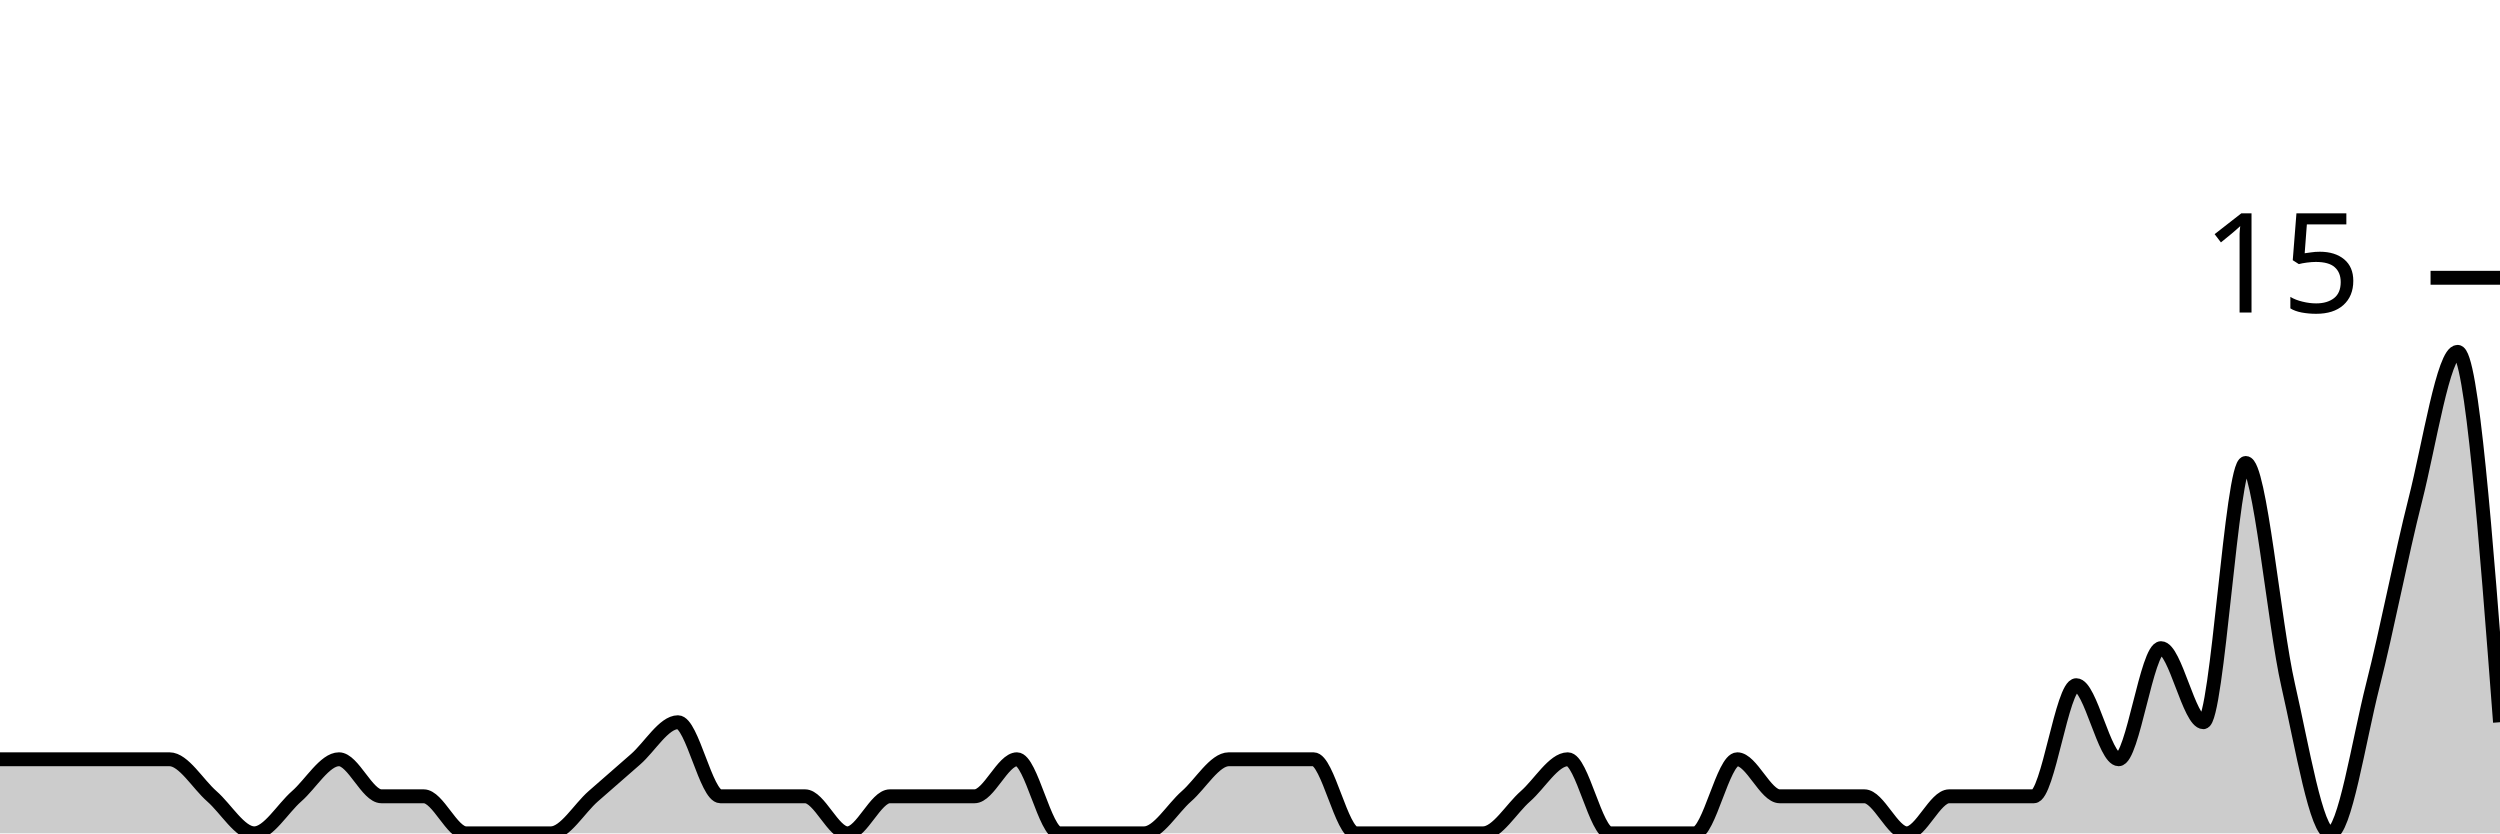
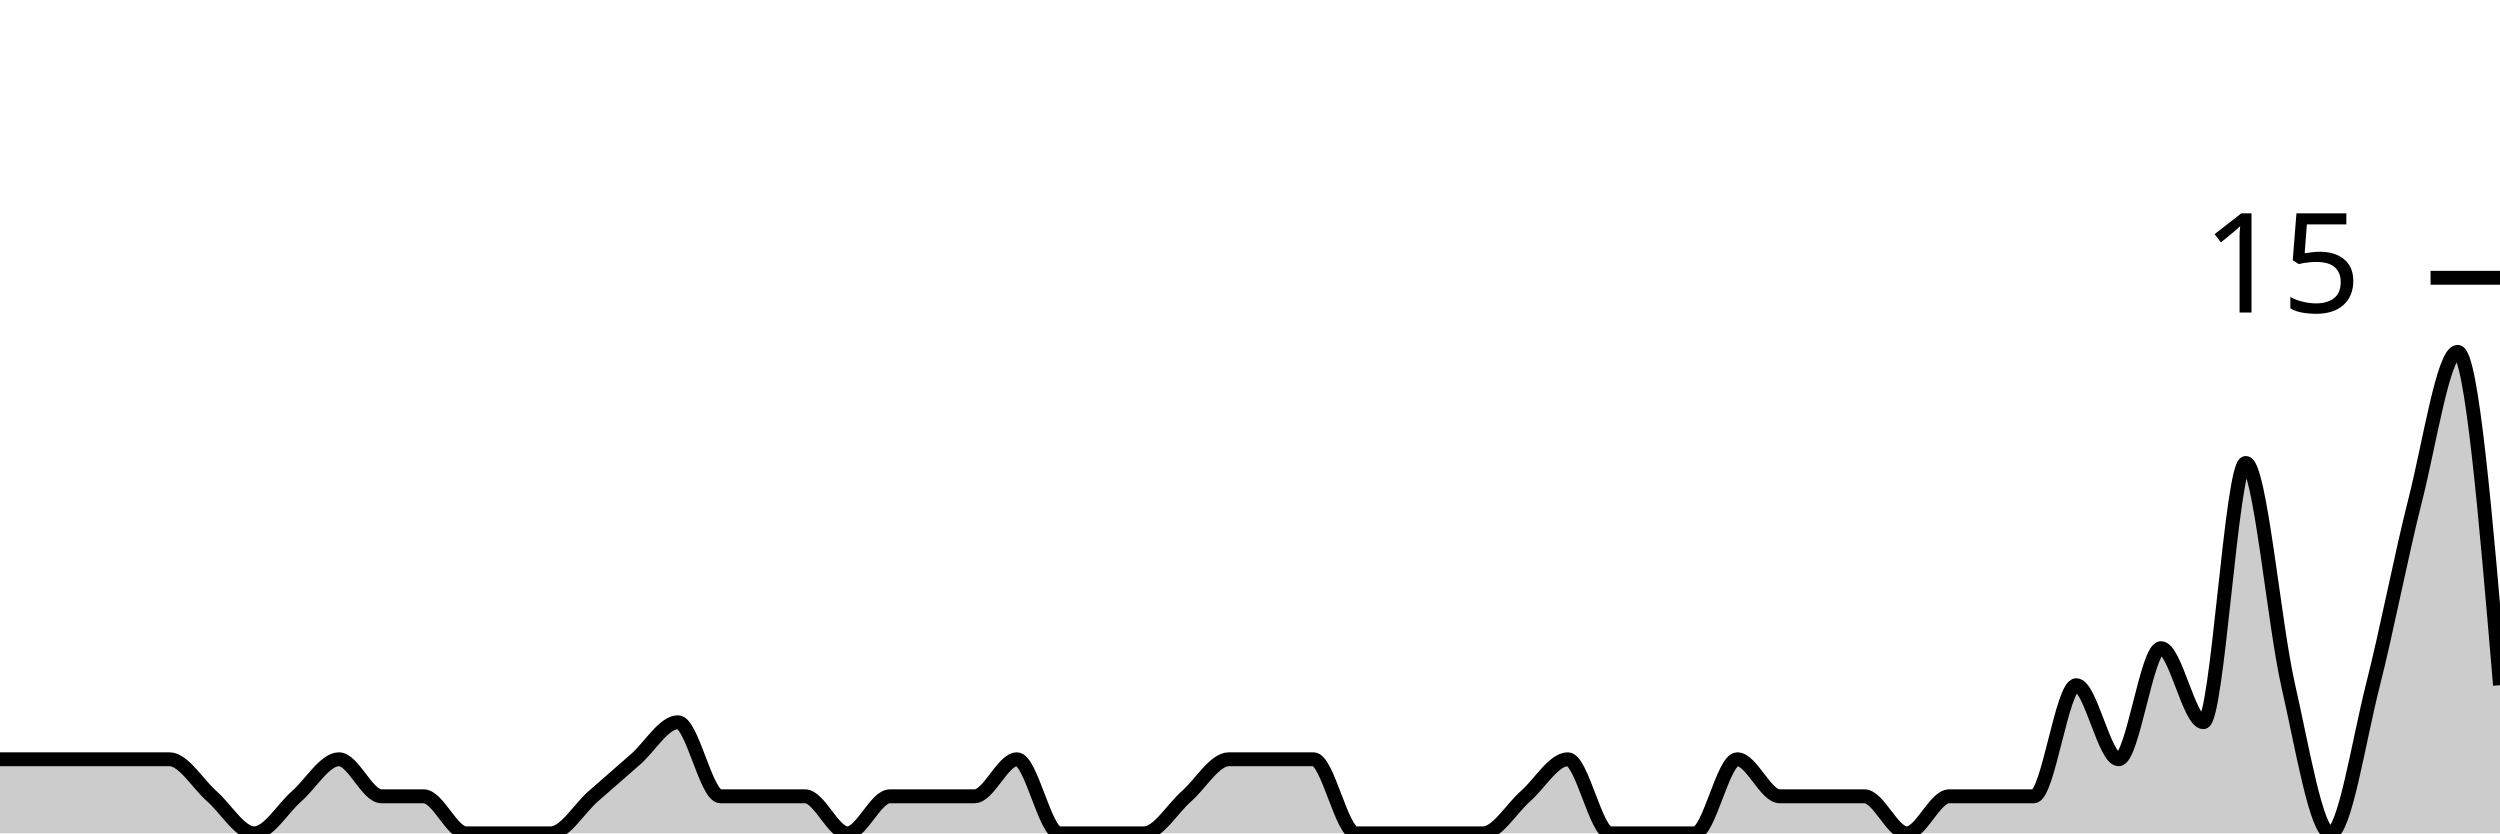
<svg xmlns="http://www.w3.org/2000/svg" viewBox="0 0 180 60">
  <g transform="translate(0,20)">
-     <path class="area" fill="rgba(0, 0, 0, 0.2)" d="M0,34.667C1.017,34.667,2.034,34.667,3.051,34.667C4.068,34.667,5.085,34.667,6.102,34.667C7.119,34.667,8.136,34.667,9.153,34.667C10.169,34.667,11.186,34.667,12.203,34.667C13.22,34.667,14.237,36.444,15.254,37.333C16.271,38.222,17.288,40,18.305,40C19.322,40,20.339,38.222,21.356,37.333C22.373,36.444,23.39,34.667,24.407,34.667C25.424,34.667,26.441,37.333,27.458,37.333C28.475,37.333,29.492,37.333,30.508,37.333C31.525,37.333,32.542,40,33.559,40C34.576,40,35.593,40,36.61,40C37.627,40,38.644,40,39.661,40C40.678,40,41.695,38.222,42.712,37.333C43.729,36.444,44.746,35.556,45.763,34.667C46.78,33.778,47.797,32,48.814,32C49.831,32,50.847,37.333,51.864,37.333C52.881,37.333,53.898,37.333,54.915,37.333C55.932,37.333,56.949,37.333,57.966,37.333C58.983,37.333,60,40,61.017,40C62.034,40,63.051,37.333,64.068,37.333C65.085,37.333,66.102,37.333,67.119,37.333C68.136,37.333,69.153,37.333,70.169,37.333C71.186,37.333,72.203,34.667,73.22,34.667C74.237,34.667,75.254,40,76.271,40C77.288,40,78.305,40,79.322,40C80.339,40,81.356,40,82.373,40C83.39,40,84.407,38.222,85.424,37.333C86.441,36.444,87.458,34.667,88.475,34.667C89.492,34.667,90.508,34.667,91.525,34.667C92.542,34.667,93.559,34.667,94.576,34.667C95.593,34.667,96.61,40,97.627,40C98.644,40,99.661,40,100.678,40C101.695,40,102.712,40,103.729,40C104.746,40,105.763,40,106.78,40C107.797,40,108.814,38.222,109.831,37.333C110.847,36.444,111.864,34.667,112.881,34.667C113.898,34.667,114.915,40,115.932,40C116.949,40,117.966,40,118.983,40C120,40,121.017,40,122.034,40C123.051,40,124.068,34.667,125.085,34.667C126.102,34.667,127.119,37.333,128.136,37.333C129.153,37.333,130.169,37.333,131.186,37.333C132.203,37.333,133.22,37.333,134.237,37.333C135.254,37.333,136.271,40,137.288,40C138.305,40,139.322,37.333,140.339,37.333C141.356,37.333,142.373,37.333,143.39,37.333C144.407,37.333,145.424,37.333,146.441,37.333C147.458,37.333,148.475,29.333,149.492,29.333C150.508,29.333,151.525,34.667,152.542,34.667C153.559,34.667,154.576,26.667,155.593,26.667C156.61,26.667,157.627,32,158.644,32C159.661,32,160.678,13.333,161.695,13.333C162.712,13.333,163.729,24.889,164.746,29.333C165.763,33.778,166.78,40,167.797,40C168.814,40,169.831,33.333,170.847,29.333C171.864,25.333,172.881,20,173.898,16C174.915,12,175.932,5.333,176.949,5.333C177.966,5.333,178.983,18.667,180,32L180,40C178.983,40,177.966,40,176.949,40C175.932,40,174.915,40,173.898,40C172.881,40,171.864,40,170.847,40C169.831,40,168.814,40,167.797,40C166.78,40,165.763,40,164.746,40C163.729,40,162.712,40,161.695,40C160.678,40,159.661,40,158.644,40C157.627,40,156.61,40,155.593,40C154.576,40,153.559,40,152.542,40C151.525,40,150.508,40,149.492,40C148.475,40,147.458,40,146.441,40C145.424,40,144.407,40,143.39,40C142.373,40,141.356,40,140.339,40C139.322,40,138.305,40,137.288,40C136.271,40,135.254,40,134.237,40C133.22,40,132.203,40,131.186,40C130.169,40,129.153,40,128.136,40C127.119,40,126.102,40,125.085,40C124.068,40,123.051,40,122.034,40C121.017,40,120,40,118.983,40C117.966,40,116.949,40,115.932,40C114.915,40,113.898,40,112.881,40C111.864,40,110.847,40,109.831,40C108.814,40,107.797,40,106.78,40C105.763,40,104.746,40,103.729,40C102.712,40,101.695,40,100.678,40C99.661,40,98.644,40,97.627,40C96.61,40,95.593,40,94.576,40C93.559,40,92.542,40,91.525,40C90.508,40,89.492,40,88.475,40C87.458,40,86.441,40,85.424,40C84.407,40,83.39,40,82.373,40C81.356,40,80.339,40,79.322,40C78.305,40,77.288,40,76.271,40C75.254,40,74.237,40,73.22,40C72.203,40,71.186,40,70.169,40C69.153,40,68.136,40,67.119,40C66.102,40,65.085,40,64.068,40C63.051,40,62.034,40,61.017,40C60,40,58.983,40,57.966,40C56.949,40,55.932,40,54.915,40C53.898,40,52.881,40,51.864,40C50.847,40,49.831,40,48.814,40C47.797,40,46.78,40,45.763,40C44.746,40,43.729,40,42.712,40C41.695,40,40.678,40,39.661,40C38.644,40,37.627,40,36.61,40C35.593,40,34.576,40,33.559,40C32.542,40,31.525,40,30.508,40C29.492,40,28.475,40,27.458,40C26.441,40,25.424,40,24.407,40C23.39,40,22.373,40,21.356,40C20.339,40,19.322,40,18.305,40C17.288,40,16.271,40,15.254,40C14.237,40,13.22,40,12.203,40C11.186,40,10.169,40,9.153,40C8.136,40,7.119,40,6.102,40C5.085,40,4.068,40,3.051,40C2.034,40,1.017,40,0,40Z" />
-     <path class="line" stroke="black" fill="none" d="M0,34.667C1.017,34.667,2.034,34.667,3.051,34.667C4.068,34.667,5.085,34.667,6.102,34.667C7.119,34.667,8.136,34.667,9.153,34.667C10.169,34.667,11.186,34.667,12.203,34.667C13.22,34.667,14.237,36.444,15.254,37.333C16.271,38.222,17.288,40,18.305,40C19.322,40,20.339,38.222,21.356,37.333C22.373,36.444,23.39,34.667,24.407,34.667C25.424,34.667,26.441,37.333,27.458,37.333C28.475,37.333,29.492,37.333,30.508,37.333C31.525,37.333,32.542,40,33.559,40C34.576,40,35.593,40,36.61,40C37.627,40,38.644,40,39.661,40C40.678,40,41.695,38.222,42.712,37.333C43.729,36.444,44.746,35.556,45.763,34.667C46.78,33.778,47.797,32,48.814,32C49.831,32,50.847,37.333,51.864,37.333C52.881,37.333,53.898,37.333,54.915,37.333C55.932,37.333,56.949,37.333,57.966,37.333C58.983,37.333,60,40,61.017,40C62.034,40,63.051,37.333,64.068,37.333C65.085,37.333,66.102,37.333,67.119,37.333C68.136,37.333,69.153,37.333,70.169,37.333C71.186,37.333,72.203,34.667,73.22,34.667C74.237,34.667,75.254,40,76.271,40C77.288,40,78.305,40,79.322,40C80.339,40,81.356,40,82.373,40C83.39,40,84.407,38.222,85.424,37.333C86.441,36.444,87.458,34.667,88.475,34.667C89.492,34.667,90.508,34.667,91.525,34.667C92.542,34.667,93.559,34.667,94.576,34.667C95.593,34.667,96.61,40,97.627,40C98.644,40,99.661,40,100.678,40C101.695,40,102.712,40,103.729,40C104.746,40,105.763,40,106.78,40C107.797,40,108.814,38.222,109.831,37.333C110.847,36.444,111.864,34.667,112.881,34.667C113.898,34.667,114.915,40,115.932,40C116.949,40,117.966,40,118.983,40C120,40,121.017,40,122.034,40C123.051,40,124.068,34.667,125.085,34.667C126.102,34.667,127.119,37.333,128.136,37.333C129.153,37.333,130.169,37.333,131.186,37.333C132.203,37.333,133.22,37.333,134.237,37.333C135.254,37.333,136.271,40,137.288,40C138.305,40,139.322,37.333,140.339,37.333C141.356,37.333,142.373,37.333,143.39,37.333C144.407,37.333,145.424,37.333,146.441,37.333C147.458,37.333,148.475,29.333,149.492,29.333C150.508,29.333,151.525,34.667,152.542,34.667C153.559,34.667,154.576,26.667,155.593,26.667C156.61,26.667,157.627,32,158.644,32C159.661,32,160.678,13.333,161.695,13.333C162.712,13.333,163.729,24.889,164.746,29.333C165.763,33.778,166.78,40,167.797,40C168.814,40,169.831,33.333,170.847,29.333C171.864,25.333,172.881,20,173.898,16C174.915,12,175.932,5.333,176.949,5.333C177.966,5.333,178.983,18.667,180,32" />
+     <path class="area" fill="rgba(0, 0, 0, 0.2)" d="M0,34.667C1.017,34.667,2.034,34.667,3.051,34.667C4.068,34.667,5.085,34.667,6.102,34.667C7.119,34.667,8.136,34.667,9.153,34.667C10.169,34.667,11.186,34.667,12.203,34.667C13.22,34.667,14.237,36.444,15.254,37.333C16.271,38.222,17.288,40,18.305,40C19.322,40,20.339,38.222,21.356,37.333C22.373,36.444,23.39,34.667,24.407,34.667C25.424,34.667,26.441,37.333,27.458,37.333C28.475,37.333,29.492,37.333,30.508,37.333C31.525,37.333,32.542,40,33.559,40C34.576,40,35.593,40,36.61,40C37.627,40,38.644,40,39.661,40C40.678,40,41.695,38.222,42.712,37.333C43.729,36.444,44.746,35.556,45.763,34.667C46.78,33.778,47.797,32,48.814,32C49.831,32,50.847,37.333,51.864,37.333C52.881,37.333,53.898,37.333,54.915,37.333C55.932,37.333,56.949,37.333,57.966,37.333C58.983,37.333,60,40,61.017,40C62.034,40,63.051,37.333,64.068,37.333C65.085,37.333,66.102,37.333,67.119,37.333C68.136,37.333,69.153,37.333,70.169,37.333C71.186,37.333,72.203,34.667,73.22,34.667C74.237,34.667,75.254,40,76.271,40C77.288,40,78.305,40,79.322,40C80.339,40,81.356,40,82.373,40C83.39,40,84.407,38.222,85.424,37.333C86.441,36.444,87.458,34.667,88.475,34.667C89.492,34.667,90.508,34.667,91.525,34.667C92.542,34.667,93.559,34.667,94.576,34.667C95.593,34.667,96.61,40,97.627,40C98.644,40,99.661,40,100.678,40C101.695,40,102.712,40,103.729,40C104.746,40,105.763,40,106.78,40C107.797,40,108.814,38.222,109.831,37.333C110.847,36.444,111.864,34.667,112.881,34.667C113.898,34.667,114.915,40,115.932,40C116.949,40,117.966,40,118.983,40C120,40,121.017,40,122.034,40C123.051,40,124.068,34.667,125.085,34.667C126.102,34.667,127.119,37.333,128.136,37.333C129.153,37.333,130.169,37.333,131.186,37.333C132.203,37.333,133.22,37.333,134.237,37.333C135.254,37.333,136.271,40,137.288,40C138.305,40,139.322,37.333,140.339,37.333C141.356,37.333,142.373,37.333,143.39,37.333C144.407,37.333,145.424,37.333,146.441,37.333C147.458,37.333,148.475,29.333,149.492,29.333C150.508,29.333,151.525,34.667,152.542,34.667C153.559,34.667,154.576,26.667,155.593,26.667C156.61,26.667,157.627,32,158.644,32C159.661,32,160.678,13.333,161.695,13.333C162.712,13.333,163.729,24.889,164.746,29.333C165.763,33.778,166.78,40,167.797,40C168.814,40,169.831,33.333,170.847,29.333C171.864,25.333,172.881,20,173.898,16C174.915,12,175.932,5.333,176.949,5.333C177.966,5.333,178.983,17.333,180,29.333L180,40C178.983,40,177.966,40,176.949,40C175.932,40,174.915,40,173.898,40C172.881,40,171.864,40,170.847,40C169.831,40,168.814,40,167.797,40C166.78,40,165.763,40,164.746,40C163.729,40,162.712,40,161.695,40C160.678,40,159.661,40,158.644,40C157.627,40,156.61,40,155.593,40C154.576,40,153.559,40,152.542,40C151.525,40,150.508,40,149.492,40C148.475,40,147.458,40,146.441,40C145.424,40,144.407,40,143.39,40C142.373,40,141.356,40,140.339,40C139.322,40,138.305,40,137.288,40C136.271,40,135.254,40,134.237,40C133.22,40,132.203,40,131.186,40C130.169,40,129.153,40,128.136,40C127.119,40,126.102,40,125.085,40C124.068,40,123.051,40,122.034,40C121.017,40,120,40,118.983,40C117.966,40,116.949,40,115.932,40C114.915,40,113.898,40,112.881,40C111.864,40,110.847,40,109.831,40C108.814,40,107.797,40,106.78,40C105.763,40,104.746,40,103.729,40C102.712,40,101.695,40,100.678,40C99.661,40,98.644,40,97.627,40C96.61,40,95.593,40,94.576,40C93.559,40,92.542,40,91.525,40C90.508,40,89.492,40,88.475,40C87.458,40,86.441,40,85.424,40C84.407,40,83.39,40,82.373,40C81.356,40,80.339,40,79.322,40C78.305,40,77.288,40,76.271,40C75.254,40,74.237,40,73.22,40C72.203,40,71.186,40,70.169,40C69.153,40,68.136,40,67.119,40C66.102,40,65.085,40,64.068,40C63.051,40,62.034,40,61.017,40C60,40,58.983,40,57.966,40C56.949,40,55.932,40,54.915,40C53.898,40,52.881,40,51.864,40C50.847,40,49.831,40,48.814,40C47.797,40,46.78,40,45.763,40C44.746,40,43.729,40,42.712,40C41.695,40,40.678,40,39.661,40C38.644,40,37.627,40,36.61,40C35.593,40,34.576,40,33.559,40C32.542,40,31.525,40,30.508,40C29.492,40,28.475,40,27.458,40C26.441,40,25.424,40,24.407,40C23.39,40,22.373,40,21.356,40C20.339,40,19.322,40,18.305,40C17.288,40,16.271,40,15.254,40C14.237,40,13.22,40,12.203,40C11.186,40,10.169,40,9.153,40C8.136,40,7.119,40,6.102,40C5.085,40,4.068,40,3.051,40C2.034,40,1.017,40,0,40Z" />
+     <path class="line" stroke="black" fill="none" d="M0,34.667C1.017,34.667,2.034,34.667,3.051,34.667C4.068,34.667,5.085,34.667,6.102,34.667C7.119,34.667,8.136,34.667,9.153,34.667C10.169,34.667,11.186,34.667,12.203,34.667C13.22,34.667,14.237,36.444,15.254,37.333C16.271,38.222,17.288,40,18.305,40C19.322,40,20.339,38.222,21.356,37.333C22.373,36.444,23.39,34.667,24.407,34.667C25.424,34.667,26.441,37.333,27.458,37.333C28.475,37.333,29.492,37.333,30.508,37.333C31.525,37.333,32.542,40,33.559,40C34.576,40,35.593,40,36.61,40C37.627,40,38.644,40,39.661,40C40.678,40,41.695,38.222,42.712,37.333C43.729,36.444,44.746,35.556,45.763,34.667C46.78,33.778,47.797,32,48.814,32C49.831,32,50.847,37.333,51.864,37.333C52.881,37.333,53.898,37.333,54.915,37.333C55.932,37.333,56.949,37.333,57.966,37.333C58.983,37.333,60,40,61.017,40C62.034,40,63.051,37.333,64.068,37.333C65.085,37.333,66.102,37.333,67.119,37.333C68.136,37.333,69.153,37.333,70.169,37.333C71.186,37.333,72.203,34.667,73.22,34.667C74.237,34.667,75.254,40,76.271,40C77.288,40,78.305,40,79.322,40C80.339,40,81.356,40,82.373,40C83.39,40,84.407,38.222,85.424,37.333C86.441,36.444,87.458,34.667,88.475,34.667C89.492,34.667,90.508,34.667,91.525,34.667C92.542,34.667,93.559,34.667,94.576,34.667C95.593,34.667,96.61,40,97.627,40C98.644,40,99.661,40,100.678,40C101.695,40,102.712,40,103.729,40C104.746,40,105.763,40,106.78,40C107.797,40,108.814,38.222,109.831,37.333C110.847,36.444,111.864,34.667,112.881,34.667C113.898,34.667,114.915,40,115.932,40C116.949,40,117.966,40,118.983,40C120,40,121.017,40,122.034,40C123.051,40,124.068,34.667,125.085,34.667C126.102,34.667,127.119,37.333,128.136,37.333C129.153,37.333,130.169,37.333,131.186,37.333C132.203,37.333,133.22,37.333,134.237,37.333C135.254,37.333,136.271,40,137.288,40C138.305,40,139.322,37.333,140.339,37.333C141.356,37.333,142.373,37.333,143.39,37.333C144.407,37.333,145.424,37.333,146.441,37.333C147.458,37.333,148.475,29.333,149.492,29.333C150.508,29.333,151.525,34.667,152.542,34.667C153.559,34.667,154.576,26.667,155.593,26.667C156.61,26.667,157.627,32,158.644,32C159.661,32,160.678,13.333,161.695,13.333C162.712,13.333,163.729,24.889,164.746,29.333C165.763,33.778,166.78,40,167.797,40C168.814,40,169.831,33.333,170.847,29.333C171.864,25.333,172.881,20,173.898,16C174.915,12,175.932,5.333,176.949,5.333C177.966,5.333,178.983,17.333,180,29.333" />
    <path class="axis-ceiling" stroke-width="1" stroke="black" fill="none" d="M175,0L180,0" />
    <text class="axis-ceiling-label" font-family="sans-serif" text-anchor="end" font-size="10px" x="170" y="2.5">15</text>
  </g>
</svg>
